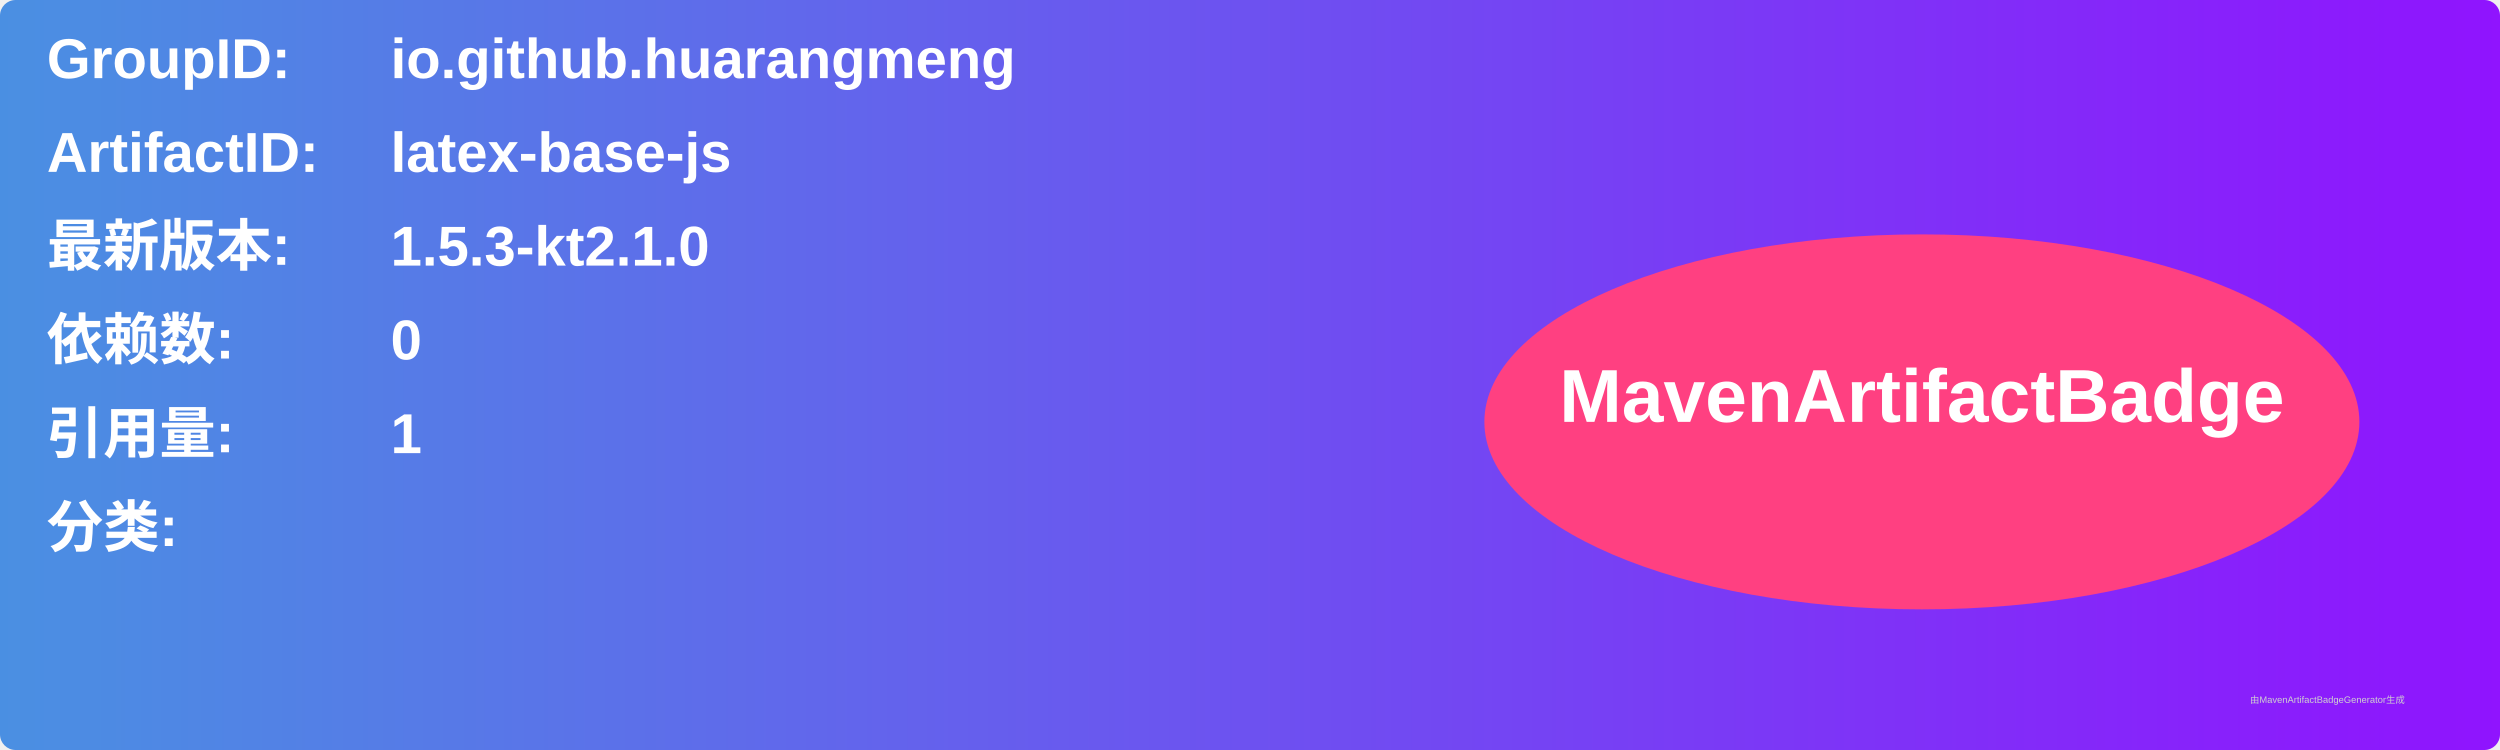
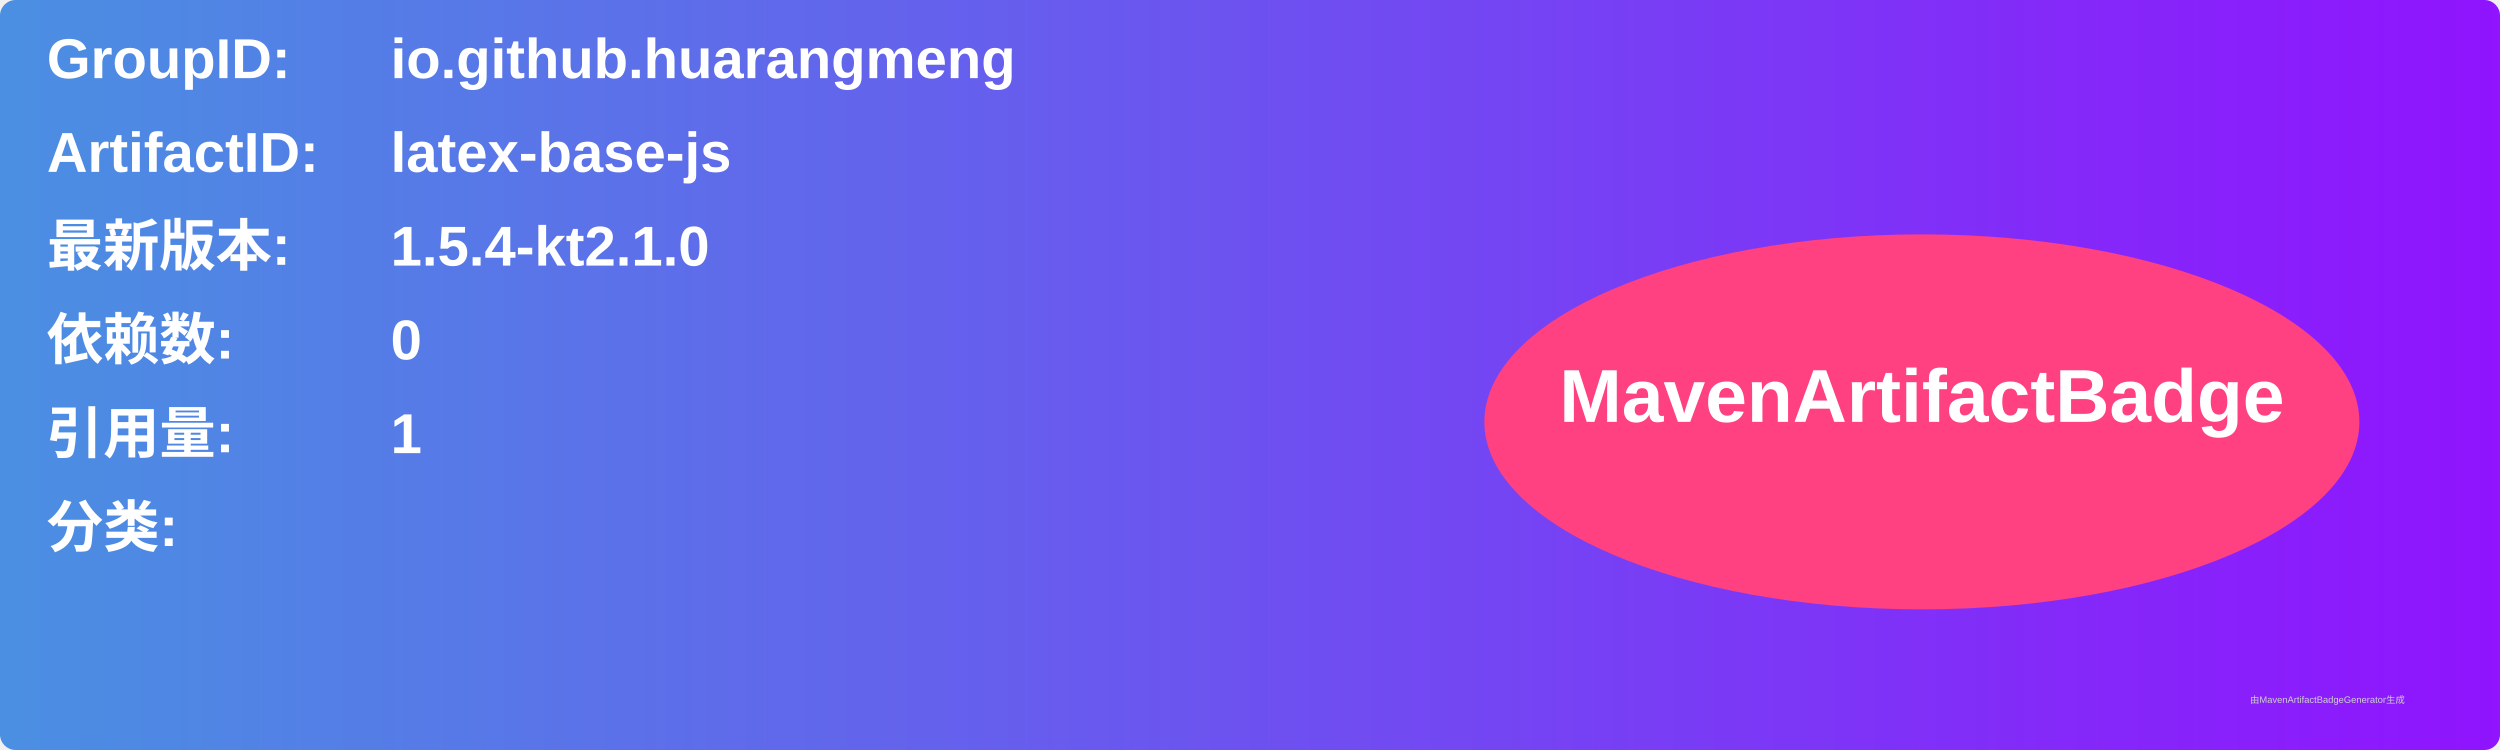
<svg xmlns="http://www.w3.org/2000/svg" width="800" height="240" viewBox="0 0 800 240">
  <linearGradient id="grad" x1="0%" y1="0%" x2="100%" y2="0%">
    <stop offset="0%" stop-color="#4a90e2" />
    <stop offset="100%" stop-color="#9013fe" />
  </linearGradient>
  <rect width="100%" height="100%" rx="5" ry="5" fill="url(#grad)" />
  <g transform="translate(15, 15)">
    <text x="0" y="10" font-family="Arial" font-size="18" fill="white" font-weight="bold" width="260">GroupID:</text>
    <text x="110" y="10" font-family="Arial" font-size="18" fill="white" font-weight="bold" width="460">io.github.huarangmeng</text>
    <text x="0" y="40" font-family="Arial" font-size="18" fill="white" font-weight="bold" width="260">ArtifactID:</text>
    <text x="110" y="40" font-family="Arial" font-size="18" fill="white" font-weight="bold" width="460">latex-base-js</text>
    <text x="0" y="70" font-family="Arial" font-size="18" fill="white" font-weight="bold">最新版本:</text>
    <text x="110" y="70" font-family="Arial" font-size="18" fill="white" font-weight="bold">
-       <tspan font-weight="bold">1.5.3-kt2.1.0</tspan>
+       <tspan font-weight="bold">1.5.4-kt2.1.0</tspan>
    </text>
    <text x="0" y="100" font-family="Arial" font-size="18" fill="white" font-weight="bold">依赖数: </text>
    <text x="110" y="100" font-family="Arial" font-size="18" fill="white">
      <tspan font-weight="bold">0</tspan>
    </text>
    <text x="0" y="130" font-family="Arial" font-size="18" fill="white" font-weight="bold">引用量: </text>
    <text x="110" y="130" font-family="Arial" font-size="18" fill="white">
      <tspan font-weight="bold">1</tspan>
    </text>
    <text x="0" y="160" font-family="Arial" font-size="18" fill="white" font-weight="bold">分类:</text>
    <text x="10" y="190" font-family="Arial" font-size="10" fill="white">
      <tspan font-weight="bold" />
    </text>
    <ellipse cx="600" cy="120" rx="140" ry="60" fill="#ff4081" />
    <text x="600" y="120" text-anchor="middle" font-family="Arial" font-size="24" fill="white" font-weight="bold">MavenArtifactBadge</text>
  </g>
  <text x="720" y="225" font-family="Arial" font-size="3" fill="#d0d0d0">由MavenArtifactBadgeGenerator生成</text>
</svg>
